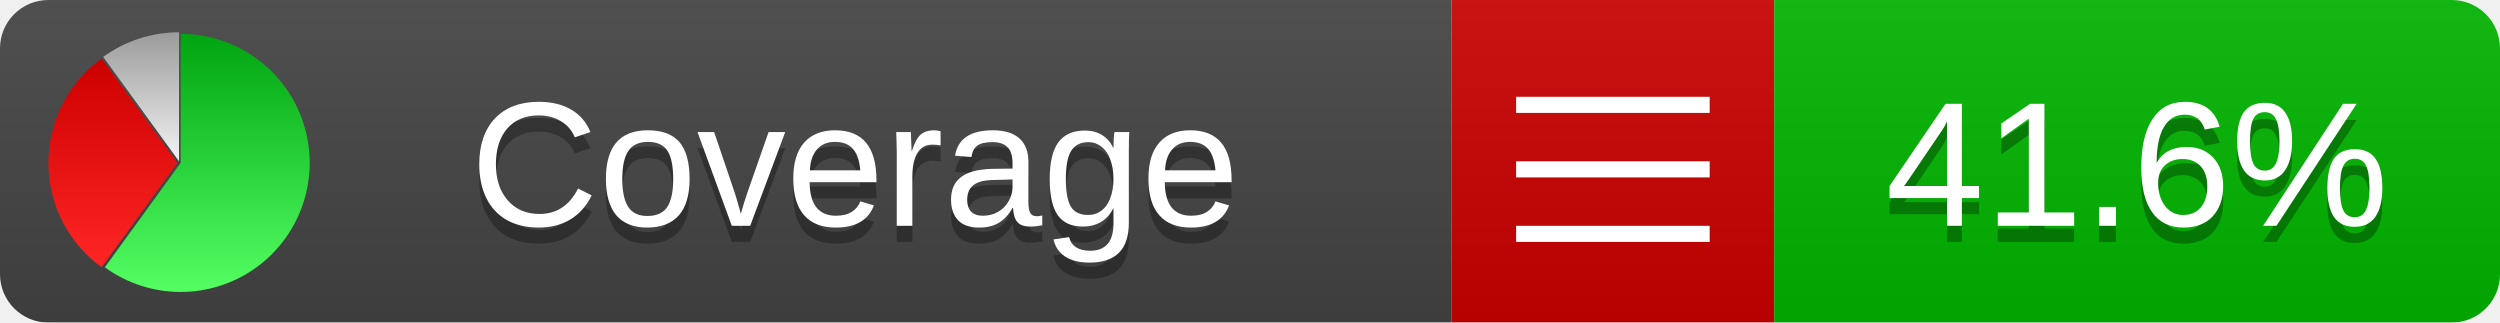
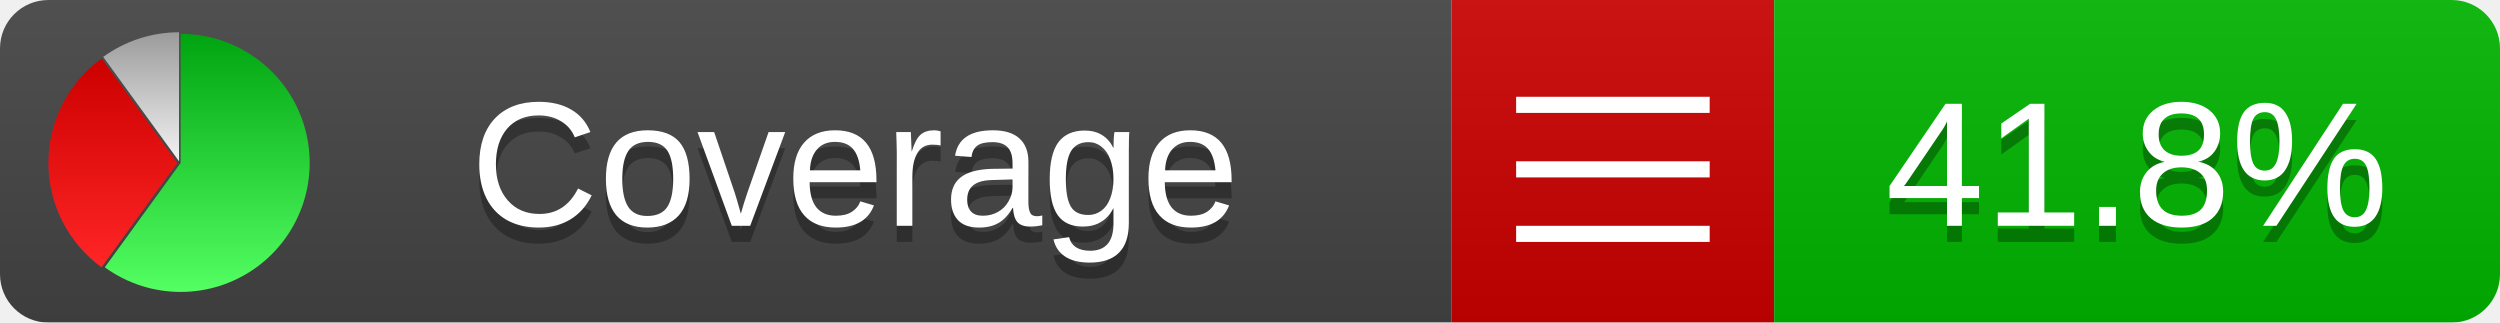
<svg xmlns="http://www.w3.org/2000/svg" xmlns:xlink="http://www.w3.org/1999/xlink" width="155" height="20">
  <style type="text/css">
          
            @keyframes fadeout {
              0 % { visibility: visible; opacity: 1; }
              40% { visibility: visible; opacity: 1; }
              50% { visibility: hidden; opacity: 0; }
              90% { visibility: hidden; opacity: 0; }
              100% { visibility: visible; opacity: 1; }
            }
            @keyframes fadein {
              0% { visibility: hidden; opacity: 0; }
              40% { visibility: hidden; opacity: 0; }
              50% { visibility: visible; opacity: 1; }
              90% { visibility: visible; opacity: 1; }
              100% { visibility: hidden; opacity: 0; }
            }
            .linecoverage {
                animation-duration: 10s;
                animation-name: fadeout;
                animation-iteration-count: infinite;
            }
            .branchcoverage {
                animation-duration: 10s;
                animation-name: fadein;
                animation-iteration-count: infinite;
            }
          
    </style>
  <defs>
    <linearGradient id="gradient" x2="0" y2="100%">
      <stop offset="0" stop-color="#bbb" stop-opacity=".1" />
      <stop offset="1" stop-opacity=".1" />
    </linearGradient>
    <linearGradient id="green" x2="0" y2="100%">
      <stop offset="0" stop-color="#00A410" />
      <stop offset="1" stop-color="#53FF63" />
    </linearGradient>
    <linearGradient id="red" x2="0" y2="100%">
      <stop offset="0" stop-color="#C00" />
      <stop offset="1" stop-color="#FF2525" />
    </linearGradient>
    <linearGradient id="gray" x2="0" y2="100%">
      <stop offset="0" stop-color="#9B9B9B" />
      <stop offset="1" stop-color="#F3F3F3" />
    </linearGradient>
    <mask id="mask">
      <rect width="155" height="20" rx="3" fill="#fff" />
    </mask>
    <g id="icon">
      <path style="fill:url(#green);" d="M205,202.5 l0,-200 a200,200 0 1,1 -117.558,361.803 z" />
      <path style="fill:url(#red);" d="M200,202.5 l-117.558,161.803 a200,200 0 0,1 0,-323.607 z" />
      <path style="fill:url(#gray);" d="M202.5,200 l-117.558,-161.803 a200,200 0 0,1 117.558,-38.196 z" />
    </g>
  </defs>
  <g mask="url(#mask)">
    <rect x="0" y="0" width="90" height="20" fill="#444" />
    <rect x="90" y="0" width="20" height="20" fill="#c00" />
    <rect x="110" y="0" width="45" height="20" fill="#00B600" />
    <rect x="0" y="0" width="155" height="20" fill="url(#gradient)" />
  </g>
  <g>
    <path class="" stroke="#fff" d="M94 6.5 h12 M94 10.5 h12 M94 14.5 h12" />
  </g>
  <g fill="#fff" text-anchor="middle" font-family="Verdana,Arial,Geneva,sans-serif" font-size="11">
    <a xlink:href="https://github.com/danielpalme/ReportGenerator" target="_top">
      <use xlink:href="#icon" transform="translate(3,2) scale(.04)" />
    </a>
    <text x="53" y="15" fill="#010101" fill-opacity=".3">Coverage</text>
    <text x="53" y="14" fill="#fff">Coverage</text>
-     <text class="" x="132.5" y="15" fill="#010101" fill-opacity=".3">41.6%</text>
-     <text class="" x="132.5" y="14">41.6%</text>
+     <text class="" x="132.5" y="15" fill="#010101" fill-opacity=".3">41.8%</text>
+     <text class="" x="132.5" y="14">41.8%</text>
  </g>
  <g>
    <rect class="" x="90" y="0" width="65" height="20" fill-opacity="0" />
  </g>
</svg>
